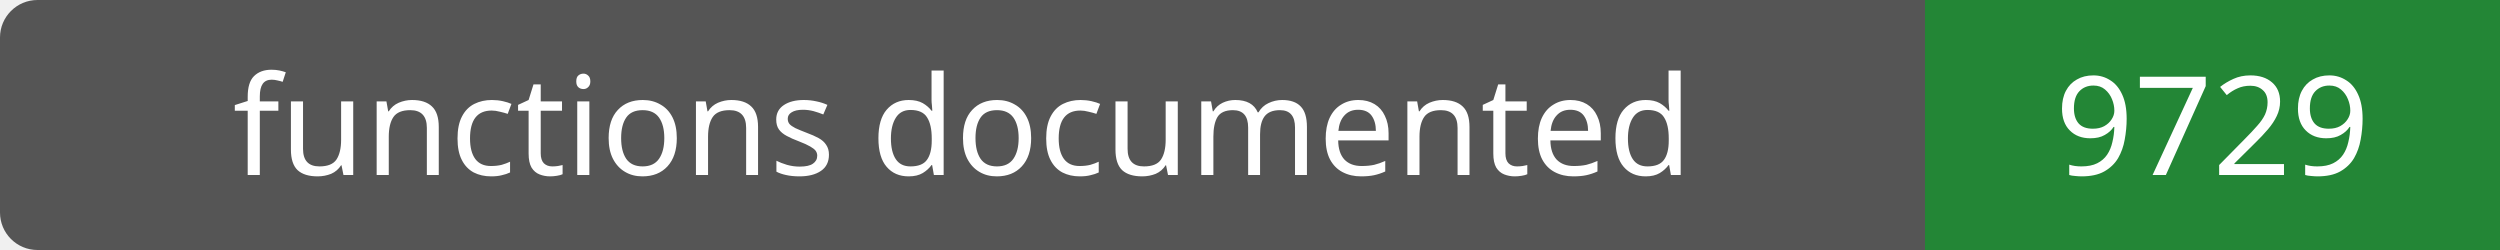
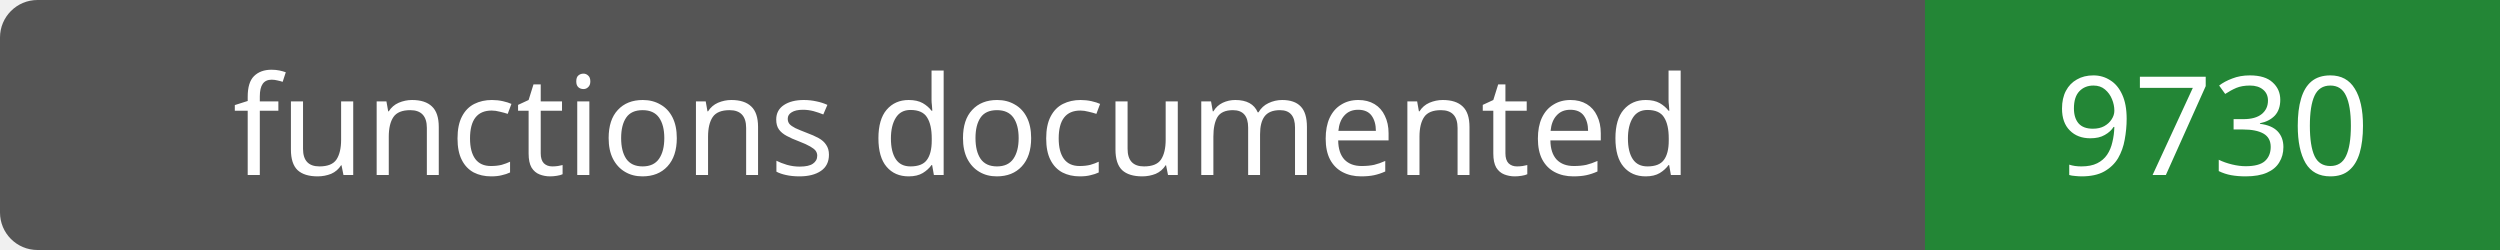
- <svg xmlns="http://www.w3.org/2000/svg" width="200" height="20" role="img" aria-label="functions documented: 9729">
+ <svg xmlns="http://www.w3.org/2000/svg" width="200" height="20" role="img" aria-label="functions documented: 9730">
  <rect width="200" height="20" rx="3" fill="#555" />
  <path fill="#238636" d="M154 0h46v20H154z" />
  <g fill="#fff" text-anchor="middle" font-family="Verdana,sans-serif" font-size="11">
    <text x="77.0" y="14">functions documented</text>
-     <text x="177.0" y="14">9729</text>
+     <text x="177.0" y="14">9730</text>
  </g>
</svg>
